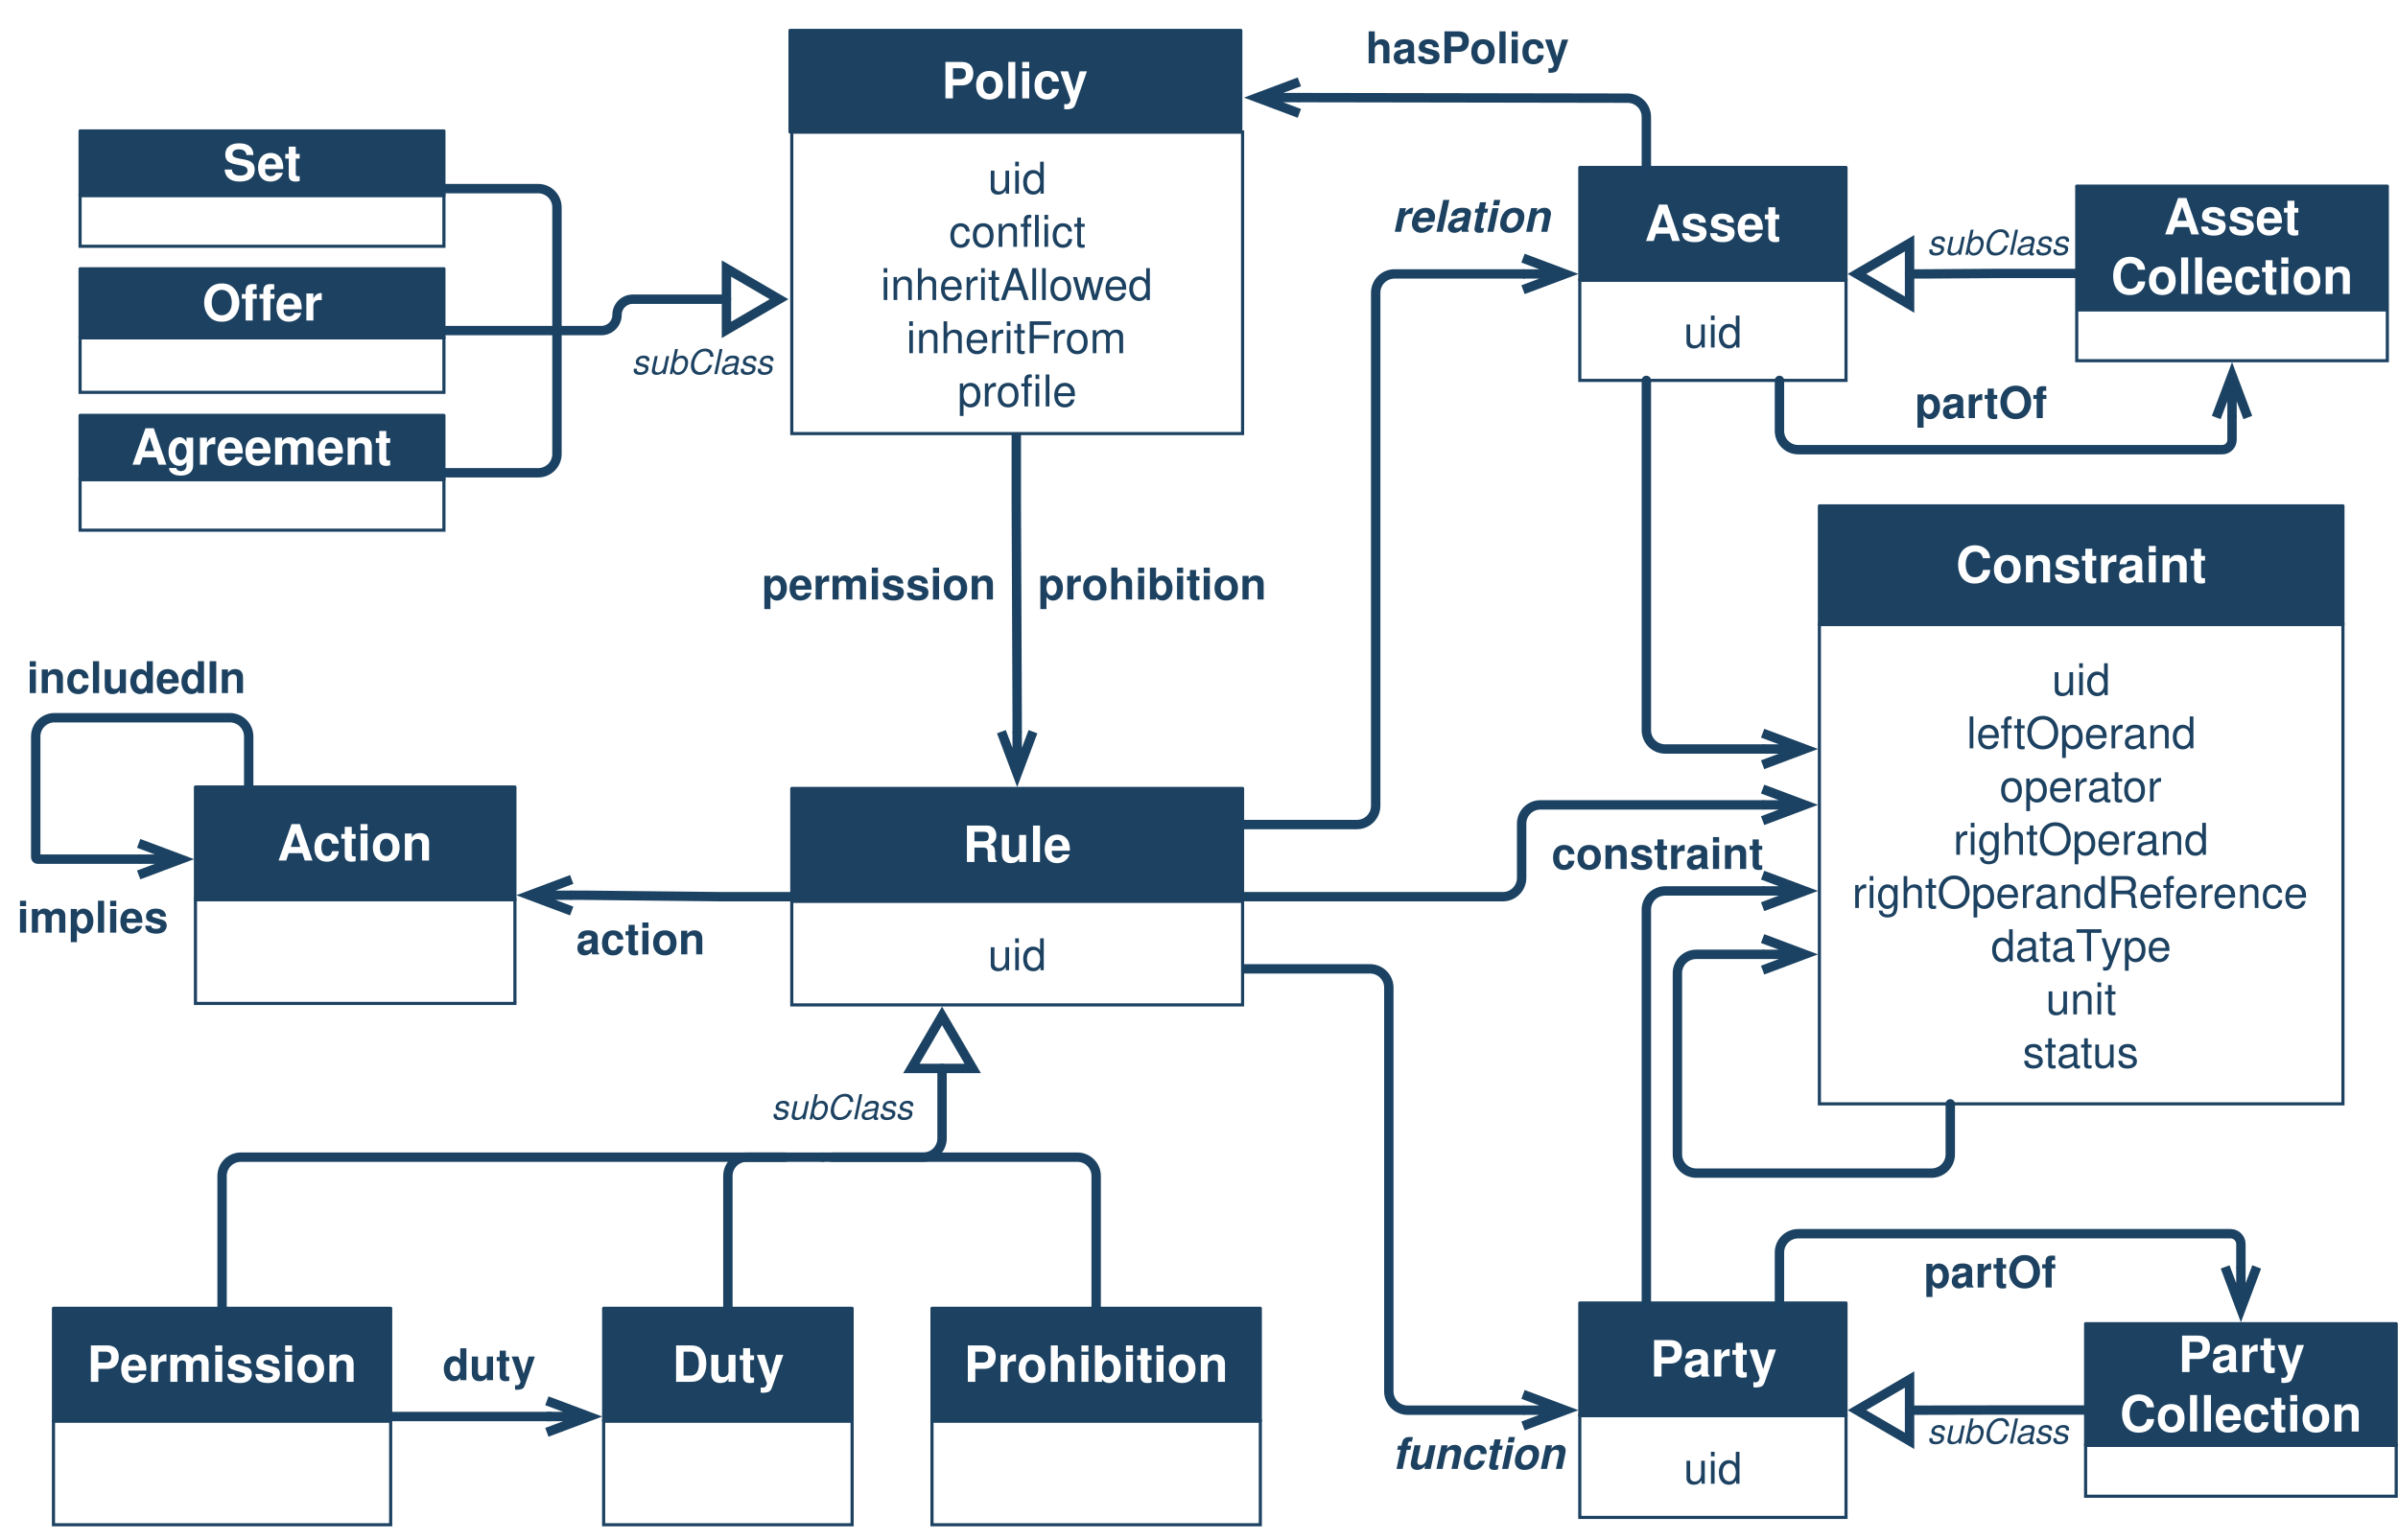
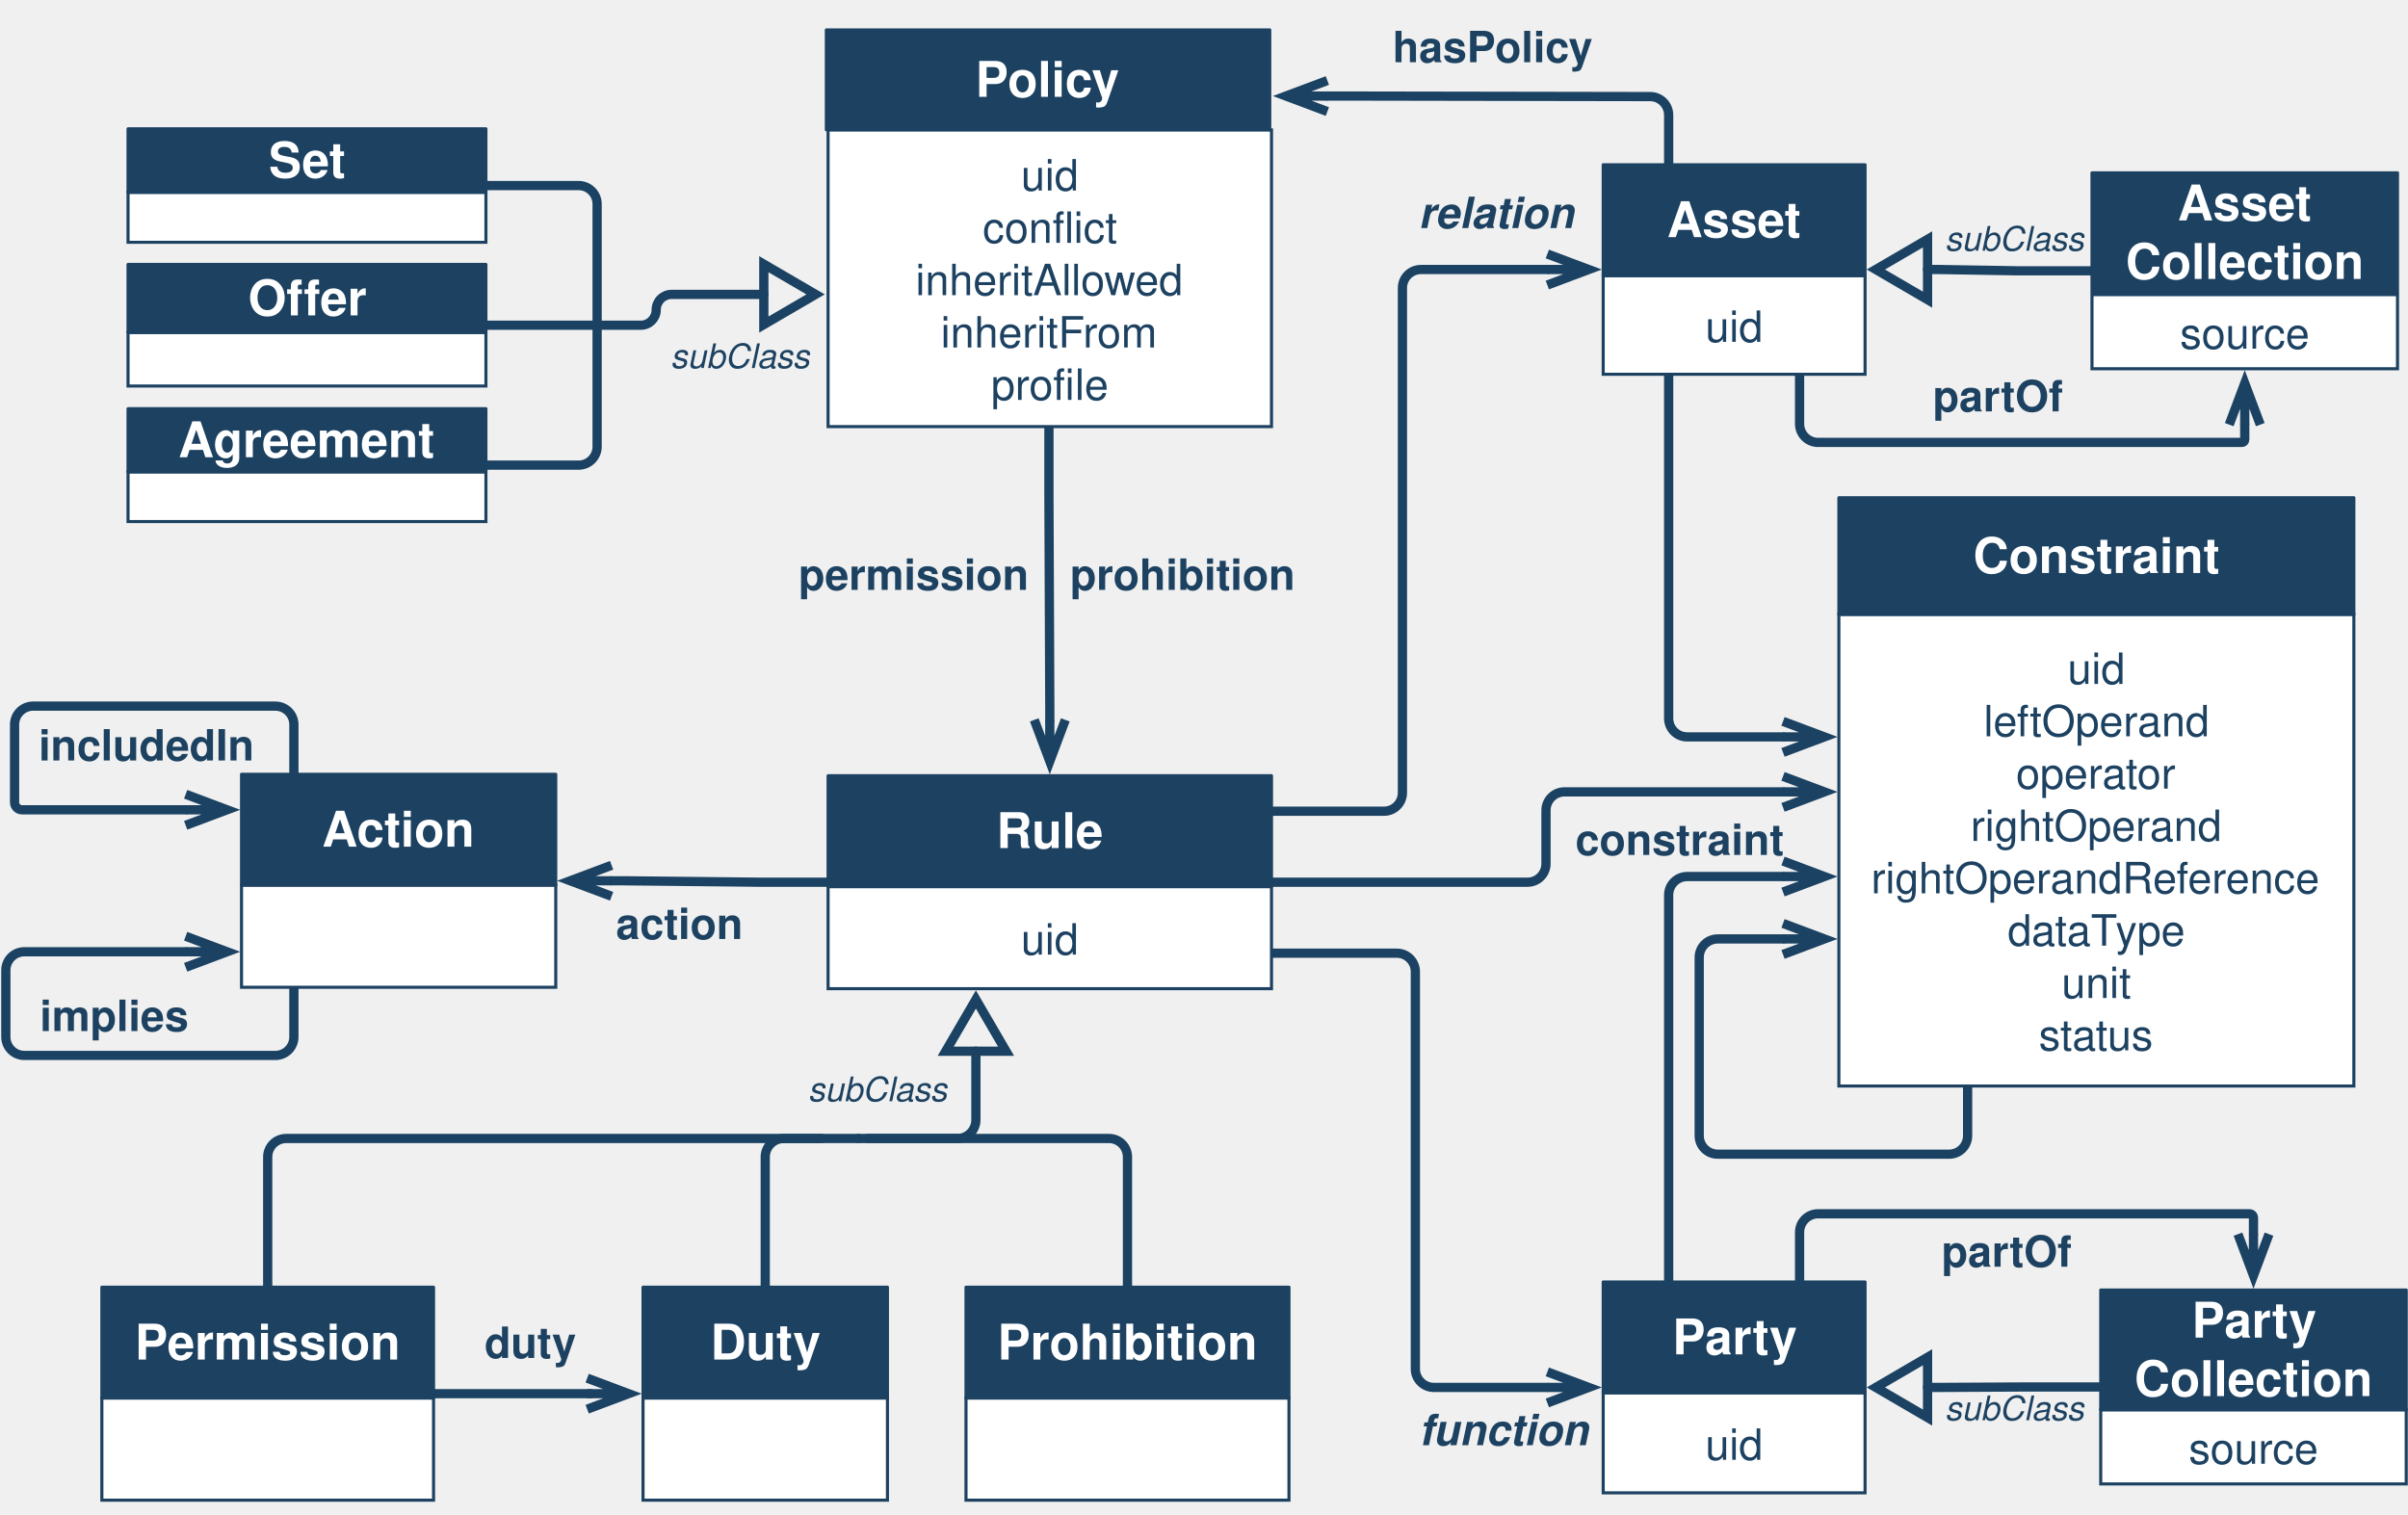
- <svg xmlns="http://www.w3.org/2000/svg" version="1.1" viewBox="153 98 766 492" width="766pt" height="41pc">
+ <svg xmlns="http://www.w3.org/2000/svg" version="1.1" viewBox="137 98 782 492" width="782pt" height="41pc">
  <defs>
    <marker orient="auto" overflow="visible" markerUnits="strokeWidth" id="StickArrow_Marker" viewBox="-1 -3 7 6" markerWidth="7" markerHeight="6" color="#1b4262">
      <g>
        <path d="M 4.48 0 L 0 0 M 0 -1.68 L 4.48 0 L 0 1.68" fill="none" stroke="currentColor" stroke-width="1" />
      </g>
    </marker>
    <font-face font-family="Helvetica" font-size="16" units-per-em="1000" underline-position="-75.684" underline-thickness="49.316" slope="0" x-height="532.227" cap-height="719.727" ascent="770.019" descent="-229.98" font-weight="bold">
      <font-face-src>
        <font-face-name name="Helvetica-Bold" />
      </font-face-src>
    </font-face>
    <marker orient="auto" overflow="visible" markerUnits="strokeWidth" id="UMLInheritance_Marker" viewBox="-1 -5 8 10" markerWidth="8" markerHeight="10" color="#1b4262">
      <g>
        <path d="M 5.6 0 L 0 -3.267 L 0 3.267 Z" fill="none" stroke="currentColor" stroke-width="1" />
      </g>
    </marker>
    <font-face font-family="Helvetica" font-size="14" units-per-em="1000" underline-position="-75.684" underline-thickness="49.316" slope="0" x-height="522.949" cap-height="717.285" ascent="770.019" descent="-229.98" font-weight="500">
      <font-face-src>
        <font-face-name name="Helvetica" />
      </font-face-src>
    </font-face>
    <font-face font-family="Helvetica" font-size="14" units-per-em="1000" underline-position="-75.684" underline-thickness="49.316" slope="0" x-height="532.227" cap-height="719.727" ascent="770.019" descent="-229.98" font-weight="bold">
      <font-face-src>
        <font-face-name name="Helvetica-Bold" />
      </font-face-src>
    </font-face>
    <font-face font-family="Helvetica" font-size="14" units-per-em="1000" underline-position="-75.684" underline-thickness="49.316" slope="-857.143" x-height="539.551" cap-height="719.727" ascent="770.019" descent="-229.98" font-style="italic" font-weight="bold">
      <font-face-src>
        <font-face-name name="Helvetica-BoldOblique" />
      </font-face-src>
    </font-face>
    <font-face font-family="Helvetica" font-size="11" units-per-em="1000" underline-position="-75.684" underline-thickness="49.316" slope="-1090.909" x-height="522.949" cap-height="717.285" ascent="770.019" descent="-229.98" font-style="italic" font-weight="500">
      <font-face-src>
        <font-face-name name="Helvetica-Oblique" />
      </font-face-src>
    </font-face>
  </defs>
  <g stroke="none" stroke-opacity="1" stroke-dasharray="none" fill="none" fill-opacity="1">
-     <rect fill="white" width="1612" height="1072" />
    <g>
      <path d="M 477.638 236.554 L 477.638 258.681 C 477.638 258.689 477.638 258.698 477.638 258.706 L 477.921 327.787 C 477.921 327.795 477.921 327.803 477.921 327.812 L 477.921 331.799" marker-end="url(#StickArrow_Marker)" stroke="#1b4262" stroke-linecap="round" stroke-linejoin="round" stroke-width="3" />
      <path d="M 405.921 384.522 L 383.813 384.522 C 383.792 384.522 383.771 384.522 383.75 384.522 L 339.652 384.055 C 339.631 384.055 339.61 384.055 339.589 384.055 L 335.62 384.055" marker-end="url(#StickArrow_Marker)" stroke="#1b4262" stroke-linecap="round" stroke-linejoin="round" stroke-width="3" />
      <rect x="170.079" y="552.05" width="107.717" height="33.165" fill="white" />
      <rect x="170.079" y="552.05" width="107.717" height="33.165" stroke="#1c4161" stroke-linecap="round" stroke-linejoin="miter" stroke-width="1" />
      <rect x="170.079" y="516.05" width="107.717" height="36" fill="#1c4161" />
      <rect x="170.079" y="516.05" width="107.717" height="36" stroke="#1c4161" stroke-linecap="round" stroke-linejoin="round" stroke-width="1" />
      <text transform="translate(180.0787 524.5496)" fill="white">
        <tspan font-family="Helvetica" font-size="16" font-weight="bold" fill="white" x=".729" y="15" textLength="86.258">Permission</tspan>
      </text>
      <rect x="345.827" y="552.05" width="79.37" height="33.165" fill="white" />
      <rect x="345.827" y="552.05" width="79.37" height="33.165" stroke="#1c4161" stroke-linecap="round" stroke-linejoin="miter" stroke-width="1" />
      <rect x="345.827" y="516.05" width="79.37" height="36" fill="#1c4161" />
      <rect x="345.827" y="516.05" width="79.37" height="36" stroke="#1c4161" stroke-linecap="round" stroke-linejoin="round" stroke-width="1" />
      <text transform="translate(355.8268 524.5496)" fill="white">
        <tspan font-family="Helvetica" font-size="16" font-weight="bold" fill="white" x="11.908" y="15" textLength="35.555">Duty</tspan>
      </text>
      <rect x="450.709" y="552.05" width="104.882" height="33.165" fill="white" />
      <rect x="450.709" y="552.05" width="104.882" height="33.165" stroke="#1c4161" stroke-linecap="round" stroke-linejoin="miter" stroke-width="1" />
      <rect x="450.709" y="516.05" width="104.882" height="36" fill="#1c4161" />
      <rect x="450.709" y="516.05" width="104.882" height="36" stroke="#1c4161" stroke-linecap="round" stroke-linejoin="round" stroke-width="1" />
      <text transform="translate(460.7087 524.5496)" fill="white">
        <tspan font-family="Helvetica" font-size="16" font-weight="bold" fill="white" x=".226" y="15" textLength="84.43">Prohibition</tspan>
      </text>
      <path d="M 385.512 516.05 L 385.512 491.75 L 385.512 473.75 C 385.512 470.436 388.198 467.75 391.512 467.75 L 403.764 467.75 M 418.764 467.75 L 447.921 467.75 C 451.235 467.75 453.921 465.063 453.921 461.75 L 453.921 443.405 L 453.921 439.405" marker-end="url(#UMLInheritance_Marker)" stroke="#1b4262" stroke-linecap="round" stroke-linejoin="round" stroke-width="3" />
      <rect x="405.921" y="140.176" width="144" height="96.378" fill="white" />
      <rect x="405.921" y="140.176" width="144" height="96.378" stroke="#1c4161" stroke-linecap="round" stroke-linejoin="miter" stroke-width="1" />
      <text transform="translate(410.9213 145.8645)" fill="#1c4161">
        <tspan font-family="Helvetica" font-size="14" font-weight="500" fill="#1c4161" x="57.659" y="14" textLength="18.683">uid</tspan>
        <tspan font-family="Helvetica" font-size="14" font-weight="500" fill="#1c4161" x="45.214" y="31" textLength="29.572">confl</tspan>
        <tspan font-family="Helvetica" font-size="14" font-weight="500" fill="#1c4161" x="74.786" y="31" textLength="14">ict</tspan>
        <tspan font-family="Helvetica" font-size="14" font-weight="500" fill="#1c4161" x="23.421" y="48" textLength="87.158">inheritAllowed</tspan>
        <tspan font-family="Helvetica" font-size="14" font-weight="500" fill="#1c4161" x="31.604" y="65" textLength="70.793">inheritFrom</tspan>
        <tspan font-family="Helvetica" font-size="14" font-weight="500" fill="#1c4161" x="47.935" y="82" textLength="27.234">profi</tspan>
        <tspan font-family="Helvetica" font-size="14" font-weight="500" fill="#1c4161" x="75.169" y="82" textLength="10.896">le</tspan>
      </text>
      <rect x="405.354" y="107.717" width="144" height="32.459" fill="#1c4161" />
      <rect x="405.354" y="107.717" width="144" height="32.459" stroke="#1c4161" stroke-linecap="round" stroke-linejoin="round" stroke-width="1" />
      <text transform="translate(415.3543 114.446)" fill="white">
        <tspan font-family="Helvetica" font-size="16" font-weight="bold" fill="white" x="38.434" y="15" textLength="47.133">Policy</tspan>
      </text>
      <path d="M 415.764 467.75 L 424.764 467.75 L 497.15 467.75 C 500.463 467.75 503.15 470.436 503.15 473.75 L 503.15 507.05 L 503.15 516.05" stroke="#1b4262" stroke-linecap="round" stroke-linejoin="round" stroke-width="3" />
      <path d="M 223.937 516.05 L 223.937 507.05 L 223.937 473.75 C 223.937 470.436 226.623 467.75 229.937 467.75 L 406.764 467.75 L 415.764 467.75" stroke="#1b4262" stroke-linecap="round" stroke-linejoin="round" stroke-width="3" />
+       <path d="M 549.921 384.522 L 572.061 384.522 L 633.061 384.522 C 636.375 384.522 639.061 381.836 639.061 378.522 L 639.061 361.181 C 639.061 357.867 641.748 355.181 645.061 355.181 L 712.033 355.181 L 716.033 355.181" marker-end="url(#StickArrow_Marker)" stroke="#1b4262" stroke-linecap="round" stroke-linejoin="round" stroke-width="3" />
+       <rect x="657.638" y="550.349" width="85.039" height="32.499" fill="white" />
+       <rect x="657.638" y="550.349" width="85.039" height="32.499" stroke="#1c4161" stroke-linecap="round" stroke-linejoin="miter" stroke-width="1" />
+       <text transform="translate(662.6378 558.0981)" fill="#1c4161">
+         <tspan font-family="Helvetica" font-size="14" font-weight="500" fill="#1c4161" x="28.178" y="14" textLength="18.683">uid</tspan>
+       </text>
+       <rect x="657.638" y="514.349" width="85.039" height="36" fill="#1c4161" />
+       <rect x="657.638" y="514.349" width="85.039" height="36" stroke="#1c4161" stroke-linecap="round" stroke-linejoin="round" stroke-width="1" />
+       <text transform="translate(667.6378 522.8488)" fill="white">
+         <tspan font-family="Helvetica" font-size="16" font-weight="bold" fill="white" x="12.508" y="15" textLength="40.023">Party</tspan>
+       </text>
+       <path d="M 549.921 407.577 L 572.061 407.577 L 590.638 407.577 C 593.952 407.577 596.638 410.263 596.638 413.577 L 596.638 432.144 L 596.638 542.598 C 596.638 545.912 599.324 548.598 602.638 548.598 L 635.498 548.598 L 639.498 548.598" marker-end="url(#StickArrow_Marker)" stroke="#1b4262" stroke-linecap="round" stroke-linejoin="round" stroke-width="3" />
+       <rect x="405.921" y="385.939" width="144" height="33.165" fill="white" />
+       <rect x="405.921" y="385.939" width="144" height="33.165" stroke="#1c4161" stroke-linecap="round" stroke-linejoin="miter" stroke-width="1" />
+       <text transform="translate(410.9213 394.022)" fill="#1c4161">
+         <tspan font-family="Helvetica" font-size="14" font-weight="500" fill="#1c4161" x="57.659" y="14" textLength="18.683">uid</tspan>
+       </text>
+       <rect x="405.921" y="349.939" width="144" height="36" fill="#1c4161" />
+       <rect x="405.921" y="349.939" width="144" height="36" stroke="#1c4161" stroke-linecap="round" stroke-linejoin="round" stroke-width="1" />
+       <text transform="translate(415.9213 358.4393)" fill="white">
+         <tspan font-family="Helvetica" font-size="16" font-weight="bold" fill="white" x="44.664" y="15" textLength="34.672">Rule</tspan>
+       </text>
+       <path d="M 549.921 361.467 L 572.061 361.467 L 586.441 361.467 C 589.755 361.467 592.441 358.781 592.441 355.467 L 592.441 267.735 L 592.441 191.53 C 592.441 188.216 595.127 185.53 598.441 185.53 L 635.498 185.53 L 639.498 185.53" marker-end="url(#StickArrow_Marker)" stroke="#1b4262" stroke-linecap="round" stroke-linejoin="round" stroke-width="3" />
+       <text transform="translate(648.4646 361.6667)" fill="#1d4261">
+         <tspan font-family="Helvetica" font-size="14" font-weight="bold" fill="#1d4261" x=".162" y="14" textLength="67.676">constraint</tspan>
+       </text>
+       <text transform="translate(396.1811 275.5693)" fill="#1d4261">
+         <tspan font-family="Helvetica" font-size="14" font-weight="bold" fill="#1d4261" x=".155" y="14" textLength="74.689">permission</tspan>
+       </text>
+       <text transform="translate(484.0551 275.5693)" fill="#1d4261">
+         <tspan font-family="Helvetica" font-size="14" font-weight="bold" fill="#1d4261" x=".455" y="14" textLength="73.09">prohibition</tspan>
+       </text>
+       <text transform="translate(294.1339 525.0181)" fill="#1d4261">
+         <tspan font-family="Helvetica" font-size="14" font-weight="bold" fill="#1d4261" x=".224" y="14" textLength="29.552">duty</tspan>
+       </text>
+       <text transform="translate(336.6535 388.9551)" fill="#1d4261">
+         <tspan font-family="Helvetica" font-size="14" font-weight="bold" fill="#1d4261" x=".386" y="14" textLength="41.228">action</tspan>
+       </text>
+       <text transform="translate(597.4409 553.3645)" fill="#1d4261">
+         <tspan font-family="Helvetica" font-size="14" font-style="italic" font-weight="bold" fill="#1d4261" x=".396" y="14" textLength="55.207">function</tspan>
+       </text>
+       <text transform="translate(597.4409 158.0709)" fill="#1d4261">
+         <tspan font-family="Helvetica" font-size="14" font-style="italic" font-weight="bold" fill="#1d4261" x=".217" y="14" textLength="50.565">relation</tspan>
+       </text>
+       <text transform="translate(399.0158 445.648)" fill="#1d4261">
+         <tspan font-family="Helvetica" font-size="11" font-style="italic" font-weight="500" fill="#1d4261" x=".38" y="10" textLength="45.241">subClass</tspan>
+       </text>
+       <path d="M 277.795 550.632 L 299.935 550.632 L 328.819 550.632 L 323.687 550.632 L 327.687 550.632" marker-end="url(#StickArrow_Marker)" stroke="#1b4262" stroke-linecap="round" stroke-linejoin="round" stroke-width="3" />
+       <path d="M 294.803 203.627 L 319.103 203.627 L 345.094 203.627 C 347.86 203.627 350.103 201.384 350.103 198.617 L 350.103 198.617 C 350.103 195.851 352.346 193.608 355.113 193.608 L 381.054 193.608 L 385.054 193.608" marker-end="url(#UMLInheritance_Marker)" stroke="#1b4262" stroke-linecap="round" stroke-linejoin="round" stroke-width="3" />
+       <text transform="translate(354.3543 207.5378)" fill="#1d4261">
+         <tspan font-family="Helvetica" font-size="11" font-style="italic" font-weight="500" fill="#1d4261" x=".38" y="10" textLength="45.241">subClass</tspan>
+       </text>
+       <rect x="178.583" y="160.455" width="116.22" height="16.235" fill="white" />
+       <rect x="178.583" y="160.455" width="116.22" height="16.235" stroke="#1c4161" stroke-linecap="round" stroke-linejoin="miter" stroke-width="1" />
+       <rect x="178.583" y="139.84" width="116.22" height="20.616" fill="#1c4161" />
+       <rect x="178.583" y="139.84" width="116.22" height="20.616" stroke="#1c4161" stroke-linecap="round" stroke-linejoin="round" stroke-width="1" />
+       <text transform="translate(188.5827 140.6474)" fill="white">
+         <tspan font-family="Helvetica" font-size="16" font-weight="bold" fill="white" x="35.661" y="15" textLength="24.898">Set</tspan>
+       </text>
+       <rect x="178.583" y="205.975" width="116.22" height="17.403" fill="white" />
+       <rect x="178.583" y="205.975" width="116.22" height="17.403" stroke="#1c4161" stroke-linecap="round" stroke-linejoin="miter" stroke-width="1" />
+       <rect x="178.583" y="183.876" width="116.22" height="22.099" fill="#1c4161" />
+       <rect x="178.583" y="183.876" width="116.22" height="22.099" stroke="#1c4161" stroke-linecap="round" stroke-linejoin="round" stroke-width="1" />
+       <text transform="translate(188.5827 185.4257)" fill="white">
+         <tspan font-family="Helvetica" font-size="16" font-weight="bold" fill="white" x="28.997" y="15" textLength="38.227">Offer</tspan>
+       </text>
+       <rect x="178.583" y="251.245" width="116.22" height="16.154" fill="white" />
+       <rect x="178.583" y="251.245" width="116.22" height="16.154" stroke="#1c4161" stroke-linecap="round" stroke-linejoin="miter" stroke-width="1" />
+       <rect x="178.583" y="230.732" width="116.22" height="20.513" fill="#1c4161" />
+       <rect x="178.583" y="230.732" width="116.22" height="20.513" stroke="#1c4161" stroke-linecap="round" stroke-linejoin="round" stroke-width="1" />
+       <text transform="translate(188.5827 231.4884)" fill="white">
+         <tspan font-family="Helvetica" font-size="16" font-weight="bold" fill="white" x="6.321" y="15" textLength="83.578">Agreement</tspan>
+       </text>
+       <path d="M 330.915 203.627 L 330.915 194.627 L 330.915 164.265 C 330.915 160.951 328.229 158.265 324.915 158.265 L 303.803 158.265 L 294.803 158.265" stroke="#1b4262" stroke-linecap="round" stroke-linejoin="round" stroke-width="3" />
+       <path d="M 330.915 203.627 L 330.915 212.627 L 330.915 243.065 C 330.915 246.379 328.229 249.065 324.915 249.065 L 303.803 249.065 L 294.803 249.065" stroke="#1b4262" stroke-linecap="round" stroke-linejoin="round" stroke-width="3" />
+       <path d="M 678.898 514.349 L 678.898 492.209 L 678.898 388.677 C 678.898 385.363 681.584 382.677 684.898 382.677 L 716.033 382.677" marker-end="url(#StickArrow_Marker)" stroke="#1b4262" stroke-linecap="round" stroke-linejoin="round" stroke-width="3" />
+       <text transform="translate(768.2126 169.4094)" fill="#1d4261">
+         <tspan font-family="Helvetica" font-size="11" font-style="italic" font-weight="500" fill="#1d4261" x=".38" y="10" textLength="45.241">subClass</tspan>
+       </text>
+       <path d="M 816.378 185.949 L 792.128 185.949 C 792.095 185.949 792.061 185.949 792.028 185.948 L 767.027 185.531 C 766.994 185.53 766.961 185.53 766.927 185.53 L 762.977 185.53" marker-end="url(#UMLInheritance_Marker)" stroke="#1b4262" stroke-linecap="round" stroke-linejoin="round" stroke-width="3" />
+       <text transform="translate(768.2126 549.252)" fill="#1d4261">
+         <tspan font-family="Helvetica" font-size="11" font-style="italic" font-weight="500" fill="#1d4261" x=".38" y="10" textLength="45.241">subClass</tspan>
+       </text>
+       <path d="M 819.213 548.45 L 794.928 548.45 C 794.918 548.45 794.907 548.45 794.897 548.45 L 766.993 548.598 C 766.982 548.598 766.972 548.598 766.961 548.598 L 762.977 548.598" marker-end="url(#UMLInheritance_Marker)" stroke="#1b4262" stroke-linecap="round" stroke-linejoin="round" stroke-width="3" />
+       <path d="M 232.441 349.472 L 232.441 333.332 C 232.441 330.018 229.755 327.332 226.441 327.332 L 147.732 327.332 C 144.419 327.332 141.732 330.018 141.732 333.332 L 141.732 356.166 L 141.732 358.583 C 141.732 359.918 142.814 361 144.149 361 L 193.293 361 L 197.293 361" marker-end="url(#StickArrow_Marker)" stroke="#1b4262" stroke-linecap="round" stroke-linejoin="round" stroke-width="3" />
+       <text transform="translate(149.5669 330.9842)" fill="#1d4261">
+         <tspan font-family="Helvetica" font-size="14" font-weight="bold" fill="#1d4261" x="0" y="14" textLength="70">includedIn</tspan>
+       </text>
+       <text transform="translate(149.5669 418.8583)" fill="#1d4261">
+         <tspan font-family="Helvetica" font-size="14" font-weight="bold" fill="#1d4261" x=".379" y="14" textLength="48.241">implies</tspan>
+       </text>
+       <path d="M 721.417 514.349 L 721.417 498.209 C 721.417 494.895 724.104 492.209 727.417 492.209 L 867.511 492.209 C 868.234 492.209 868.819 492.794 868.819 493.516 L 868.819 494.824 L 868.819 498.824" marker-end="url(#StickArrow_Marker)" stroke="#1b4262" stroke-linecap="round" stroke-linejoin="round" stroke-width="3" />
+       <text transform="translate(767.5197 495.3937)" fill="#1d4261">
+         <tspan font-family="Helvetica" font-size="14" font-weight="bold" fill="#1d4261" x="0" y="14" textLength="42">partOf</tspan>
+       </text>
+       <path d="M 721.417 219.546 L 721.417 235.686 C 721.417 238.999 724.104 241.686 727.417 241.686 L 865.096 241.686 C 865.587 241.686 865.984 241.288 865.984 240.797 L 865.984 239.909 L 865.984 235.909" marker-end="url(#StickArrow_Marker)" stroke="#1b4262" stroke-linecap="round" stroke-linejoin="round" stroke-width="3" />
+       <text transform="translate(764.685 217.5984)" fill="#1d4261">
+         <tspan font-family="Helvetica" font-size="14" font-weight="bold" fill="#1d4261" x="0" y="14" textLength="42">partOf</tspan>
+       </text>
+       <path d="M 775.984 450.709 L 775.984 466.849 C 775.984 470.162 773.298 472.849 769.984 472.849 L 694.819 472.849 C 691.505 472.849 688.819 470.162 688.819 466.849 L 688.819 418.637 L 688.819 408.945 C 688.819 405.631 691.505 402.945 694.819 402.945 L 712.033 402.945 L 716.033 402.945" marker-end="url(#StickArrow_Marker)" stroke="#1b4262" stroke-linecap="round" stroke-linejoin="round" stroke-width="3" />
+       <rect x="816.378" y="193.697" width="99.213" height="24.072" fill="white" />
+       <rect x="816.378" y="193.697" width="99.213" height="24.072" stroke="#1c4161" stroke-linecap="round" stroke-linejoin="miter" stroke-width="1" />
+       <text transform="translate(821.3779 197.233)" fill="#1c4161">
+         <tspan font-family="Helvetica" font-size="14" font-weight="500" fill="#1c4161" x="23.596" y="14" textLength="42.021">source</tspan>
+       </text>
+       <rect x="816.378" y="154.129" width="99.213" height="38.901" fill="#1c4161" />
+       <rect x="816.378" y="154.129" width="99.213" height="38.901" stroke="#1c4161" stroke-linecap="round" stroke-linejoin="round" stroke-width="1" />
+       <text transform="translate(826.3779 154.5796)" fill="white">
+         <tspan font-family="Helvetica" font-size="16" font-weight="bold" fill="white" x="17.817" y="15" textLength="43.578">Asset</tspan>
+         <tspan font-family="Helvetica" font-size="16" font-weight="bold" fill="white" x=".938" y="34" textLength="77.336">Collection</tspan>
+       </text>
+       <rect x="819.213" y="555.865" width="99.213" height="24.072" fill="white" />
+       <rect x="819.213" y="555.865" width="99.213" height="24.072" stroke="#1c4161" stroke-linecap="round" stroke-linejoin="miter" stroke-width="1" />
+       <text transform="translate(824.2126 559.401)" fill="#1c4161">
+         <tspan font-family="Helvetica" font-size="14" font-weight="500" fill="#1c4161" x="23.596" y="14" textLength="42.021">source</tspan>
+       </text>
+       <rect x="819.213" y="516.964" width="99.213" height="38.901" fill="#1c4161" />
+       <rect x="819.213" y="516.964" width="99.213" height="38.901" stroke="#1c4161" stroke-linecap="round" stroke-linejoin="round" stroke-width="1" />
+       <text transform="translate(829.2126 517.4143)" fill="white">
+         <tspan font-family="Helvetica" font-size="16" font-weight="bold" fill="white" x="19.595" y="15" textLength="40.023">Party</tspan>
+         <tspan font-family="Helvetica" font-size="16" font-weight="bold" fill="white" x=".938" y="34" textLength="77.336">Collection</tspan>
+       </text>
+       <path d="M 678.898 151.514 L 678.898 135.364 C 678.898 132.054 676.218 129.369 672.908 129.364 L 572.066 129.189 C 572.063 129.189 572.059 129.189 572.056 129.189 L 568.061 129.189" marker-end="url(#StickArrow_Marker)" stroke="#1b4262" stroke-linecap="round" stroke-linejoin="round" stroke-width="3" />
+       <text transform="translate(588.937 104.2126)" fill="#1d4261">
+         <tspan font-family="Helvetica" font-size="14" font-weight="bold" fill="#1d4261" x=".317" y="14" textLength="65.365">hasPolicy</tspan>
+       </text>
+       <path d="M 678.898 219.546 L 678.898 241.686 L 678.898 331.323 C 678.898 334.637 681.584 337.323 684.898 337.323 L 716.033 337.323" marker-end="url(#StickArrow_Marker)" stroke="#1b4262" stroke-linecap="round" stroke-linejoin="round" stroke-width="3" />
+       <path d="M 232.441 418.637 L 232.441 434.777 C 232.441 438.091 229.755 440.777 226.441 440.777 L 144.898 440.777 C 141.584 440.777 138.898 438.091 138.898 434.777 L 138.898 428.031 L 138.898 413.11 C 138.898 409.796 141.584 407.11 144.898 407.11 L 193.293 407.11 L 197.293 407.11" marker-end="url(#StickArrow_Marker)" stroke="#1b4262" stroke-linecap="round" stroke-linejoin="round" stroke-width="3" />
+       <rect x="215.433" y="385.472" width="102.047" height="33.165" fill="white" />
+       <rect x="215.433" y="385.472" width="102.047" height="33.165" stroke="#1c4161" stroke-linecap="round" stroke-linejoin="miter" stroke-width="1" />
+       <rect x="215.433" y="349.472" width="102.047" height="36" fill="#1c4161" />
+       <rect x="215.433" y="349.472" width="102.047" height="36" stroke="#1c4161" stroke-linecap="round" stroke-linejoin="round" stroke-width="1" />
+       <text transform="translate(225.4331 357.9721)" fill="white">
+         <tspan font-family="Helvetica" font-size="16" font-weight="bold" fill="white" x="16.137" y="15" textLength="49.773">Action</tspan>
+       </text>
+       <rect x="657.638" y="187.514" width="85.039" height="32.031" fill="white" />
+       <rect x="657.638" y="187.514" width="85.039" height="32.031" stroke="#1c4161" stroke-linecap="round" stroke-linejoin="miter" stroke-width="1" />
+       <text transform="translate(662.6378 195.0299)" fill="#1c4161">
+         <tspan font-family="Helvetica" font-size="14" font-weight="500" fill="#1c4161" x="28.178" y="14" textLength="18.683">uid</tspan>
+       </text>
+       <rect x="657.638" y="151.514" width="85.039" height="36" fill="#1c4161" />
+       <rect x="657.638" y="151.514" width="85.039" height="36" stroke="#1c4161" stroke-linecap="round" stroke-linejoin="round" stroke-width="1" />
+       <text transform="translate(667.6378 160.0141)" fill="white">
+         <tspan font-family="Helvetica" font-size="16" font-weight="bold" fill="white" x="10.731" y="15" textLength="43.578">Asset</tspan>
+       </text>
      <rect x="734.173" y="297.535" width="167.244" height="153.174" fill="white" />
      <rect x="734.173" y="297.535" width="167.244" height="153.174" stroke="#1c4161" stroke-linecap="round" stroke-linejoin="miter" stroke-width="1" />
      <text transform="translate(739.1732 306.1219)" fill="#1c4161">
        <tspan font-family="Helvetica" font-size="14" font-weight="500" fill="#1c4161" x="69.281" y="14" textLength="18.683">uid</tspan>
        <tspan font-family="Helvetica" font-size="14" font-weight="500" fill="#1c4161" x="42.043" y="31" textLength="73.158">leftOperand</tspan>
        <tspan font-family="Helvetica" font-size="14" font-weight="500" fill="#1c4161" x="52.55" y="48" textLength="52.145">operator</tspan>
        <tspan font-family="Helvetica" font-size="14" font-weight="500" fill="#1c4161" x="37.764" y="65" textLength="81.717">rightOperand</tspan>
        <tspan font-family="Helvetica" font-size="14" font-weight="500" fill="#1c4161" x="5.467" y="82" textLength="146.31">rightOperandReference</tspan>
        <tspan font-family="Helvetica" font-size="14" font-weight="500" fill="#1c4161" x="49.819" y="99" textLength="35.8">dataT</tspan>
        <tspan font-family="Helvetica" font-size="14" font-weight="500" fill="#1c4161" x="84.853" y="99" textLength="22.572">ype</tspan>
        <tspan font-family="Helvetica" font-size="14" font-weight="500" fill="#1c4161" x="67.336" y="116" textLength="22.572">unit</tspan>
        <tspan font-family="Helvetica" font-size="14" font-weight="500" fill="#1c4161" x="59.946" y="133" textLength="37.352">status</tspan>
      </text>
      <rect x="734.173" y="259.654" width="167.244" height="37.882" fill="#1c4161" />
      <rect x="734.173" y="259.654" width="167.244" height="37.882" stroke="#1c4161" stroke-linecap="round" stroke-linejoin="round" stroke-width="1" />
      <text transform="translate(744.1732 269.0943)" fill="white">
        <tspan font-family="Helvetica" font-size="16" font-weight="bold" fill="white" x="33.622" y="15" textLength="80">Constraint</tspan>
      </text>
-       <path d="M 549.921 384.522 L 572.061 384.522 L 633.061 384.522 C 636.375 384.522 639.061 381.836 639.061 378.522 L 639.061 361.181 C 639.061 357.867 641.748 355.181 645.061 355.181 L 712.033 355.181 L 716.033 355.181" marker-end="url(#StickArrow_Marker)" stroke="#1b4262" stroke-linecap="round" stroke-linejoin="round" stroke-width="3" />
-       <rect x="657.638" y="187.514" width="85.039" height="32.031" fill="white" />
-       <rect x="657.638" y="187.514" width="85.039" height="32.031" stroke="#1c4161" stroke-linecap="round" stroke-linejoin="miter" stroke-width="1" />
-       <text transform="translate(662.6378 195.0299)" fill="#1c4161">
-         <tspan font-family="Helvetica" font-size="14" font-weight="500" fill="#1c4161" x="28.178" y="14" textLength="18.683">uid</tspan>
-       </text>
-       <rect x="657.638" y="151.514" width="85.039" height="36" fill="#1c4161" />
-       <rect x="657.638" y="151.514" width="85.039" height="36" stroke="#1c4161" stroke-linecap="round" stroke-linejoin="round" stroke-width="1" />
-       <text transform="translate(667.6378 160.0141)" fill="white">
-         <tspan font-family="Helvetica" font-size="16" font-weight="bold" fill="white" x="10.731" y="15" textLength="43.578">Asset</tspan>
-       </text>
-       <rect x="657.638" y="550.349" width="85.039" height="32.499" fill="white" />
-       <rect x="657.638" y="550.349" width="85.039" height="32.499" stroke="#1c4161" stroke-linecap="round" stroke-linejoin="miter" stroke-width="1" />
-       <text transform="translate(662.6378 558.0981)" fill="#1c4161">
-         <tspan font-family="Helvetica" font-size="14" font-weight="500" fill="#1c4161" x="28.178" y="14" textLength="18.683">uid</tspan>
-       </text>
-       <rect x="657.638" y="514.349" width="85.039" height="36" fill="#1c4161" />
-       <rect x="657.638" y="514.349" width="85.039" height="36" stroke="#1c4161" stroke-linecap="round" stroke-linejoin="round" stroke-width="1" />
-       <text transform="translate(667.6378 522.8488)" fill="white">
-         <tspan font-family="Helvetica" font-size="16" font-weight="bold" fill="white" x="12.508" y="15" textLength="40.023">Party</tspan>
-       </text>
-       <path d="M 549.921 407.577 L 572.061 407.577 L 590.638 407.577 C 593.952 407.577 596.638 410.263 596.638 413.577 L 596.638 432.144 L 596.638 542.598 C 596.638 545.912 599.324 548.598 602.638 548.598 L 635.498 548.598 L 639.498 548.598" marker-end="url(#StickArrow_Marker)" stroke="#1b4262" stroke-linecap="round" stroke-linejoin="round" stroke-width="3" />
-       <rect x="405.921" y="385.939" width="144" height="33.165" fill="white" />
-       <rect x="405.921" y="385.939" width="144" height="33.165" stroke="#1c4161" stroke-linecap="round" stroke-linejoin="miter" stroke-width="1" />
-       <text transform="translate(410.9213 394.022)" fill="#1c4161">
-         <tspan font-family="Helvetica" font-size="14" font-weight="500" fill="#1c4161" x="57.659" y="14" textLength="18.683">uid</tspan>
-       </text>
-       <rect x="405.921" y="349.939" width="144" height="36" fill="#1c4161" />
-       <rect x="405.921" y="349.939" width="144" height="36" stroke="#1c4161" stroke-linecap="round" stroke-linejoin="round" stroke-width="1" />
-       <text transform="translate(415.9213 358.4393)" fill="white">
-         <tspan font-family="Helvetica" font-size="16" font-weight="bold" fill="white" x="44.664" y="15" textLength="34.672">Rule</tspan>
-       </text>
-       <path d="M 549.921 361.467 L 572.061 361.467 L 586.441 361.467 C 589.755 361.467 592.441 358.781 592.441 355.467 L 592.441 267.735 L 592.441 191.53 C 592.441 188.216 595.127 185.53 598.441 185.53 L 635.498 185.53 L 639.498 185.53" marker-end="url(#StickArrow_Marker)" stroke="#1b4262" stroke-linecap="round" stroke-linejoin="round" stroke-width="3" />
-       <text transform="translate(648.4646 361.6667)" fill="#1d4261">
-         <tspan font-family="Helvetica" font-size="14" font-weight="bold" fill="#1d4261" x=".162" y="14" textLength="67.676">constraint</tspan>
-       </text>
-       <text transform="translate(396.1811 275.5693)" fill="#1d4261">
-         <tspan font-family="Helvetica" font-size="14" font-weight="bold" fill="#1d4261" x=".155" y="14" textLength="74.689">permission</tspan>
-       </text>
-       <text transform="translate(484.0551 275.5693)" fill="#1d4261">
-         <tspan font-family="Helvetica" font-size="14" font-weight="bold" fill="#1d4261" x=".455" y="14" textLength="73.09">prohibition</tspan>
-       </text>
-       <text transform="translate(294.1339 525.0181)" fill="#1d4261">
-         <tspan font-family="Helvetica" font-size="14" font-weight="bold" fill="#1d4261" x=".224" y="14" textLength="29.552">duty</tspan>
-       </text>
-       <text transform="translate(336.6535 388.9551)" fill="#1d4261">
-         <tspan font-family="Helvetica" font-size="14" font-weight="bold" fill="#1d4261" x=".386" y="14" textLength="41.228">action</tspan>
-       </text>
-       <text transform="translate(597.4409 553.3645)" fill="#1d4261">
-         <tspan font-family="Helvetica" font-size="14" font-style="italic" font-weight="bold" fill="#1d4261" x=".396" y="14" textLength="55.207">function</tspan>
-       </text>
-       <text transform="translate(597.4409 158.0709)" fill="#1d4261">
-         <tspan font-family="Helvetica" font-size="14" font-style="italic" font-weight="bold" fill="#1d4261" x=".217" y="14" textLength="50.565">relation</tspan>
-       </text>
-       <text transform="translate(399.0158 445.648)" fill="#1d4261">
-         <tspan font-family="Helvetica" font-size="11" font-style="italic" font-weight="500" fill="#1d4261" x=".38" y="10" textLength="45.241">subClass</tspan>
-       </text>
-       <path d="M 277.795 550.632 L 299.935 550.632 L 328.819 550.632 L 323.687 550.632 L 327.687 550.632" marker-end="url(#StickArrow_Marker)" stroke="#1b4262" stroke-linecap="round" stroke-linejoin="round" stroke-width="3" />
-       <rect x="215.433" y="385.472" width="102.047" height="33.165" fill="white" />
-       <rect x="215.433" y="385.472" width="102.047" height="33.165" stroke="#1c4161" stroke-linecap="round" stroke-linejoin="miter" stroke-width="1" />
-       <rect x="215.433" y="349.472" width="102.047" height="36" fill="#1c4161" />
-       <rect x="215.433" y="349.472" width="102.047" height="36" stroke="#1c4161" stroke-linecap="round" stroke-linejoin="round" stroke-width="1" />
-       <text transform="translate(225.4331 357.9721)" fill="white">
-         <tspan font-family="Helvetica" font-size="16" font-weight="bold" fill="white" x="16.137" y="15" textLength="49.773">Action</tspan>
-       </text>
-       <path d="M 294.803 203.627 L 319.103 203.627 L 345.094 203.627 C 347.86 203.627 350.103 201.384 350.103 198.617 L 350.103 198.617 C 350.103 195.851 352.346 193.608 355.113 193.608 L 381.054 193.608 L 385.054 193.608" marker-end="url(#UMLInheritance_Marker)" stroke="#1b4262" stroke-linecap="round" stroke-linejoin="round" stroke-width="3" />
-       <text transform="translate(354.3543 207.5378)" fill="#1d4261">
-         <tspan font-family="Helvetica" font-size="11" font-style="italic" font-weight="500" fill="#1d4261" x=".38" y="10" textLength="45.241">subClass</tspan>
-       </text>
-       <rect x="178.583" y="160.455" width="116.22" height="16.235" fill="white" />
-       <rect x="178.583" y="160.455" width="116.22" height="16.235" stroke="#1c4161" stroke-linecap="round" stroke-linejoin="miter" stroke-width="1" />
-       <rect x="178.583" y="139.84" width="116.22" height="20.616" fill="#1c4161" />
-       <rect x="178.583" y="139.84" width="116.22" height="20.616" stroke="#1c4161" stroke-linecap="round" stroke-linejoin="round" stroke-width="1" />
-       <text transform="translate(188.5827 140.6474)" fill="white">
-         <tspan font-family="Helvetica" font-size="16" font-weight="bold" fill="white" x="35.661" y="15" textLength="24.898">Set</tspan>
-       </text>
-       <rect x="178.583" y="205.975" width="116.22" height="17.403" fill="white" />
-       <rect x="178.583" y="205.975" width="116.22" height="17.403" stroke="#1c4161" stroke-linecap="round" stroke-linejoin="miter" stroke-width="1" />
-       <rect x="178.583" y="183.876" width="116.22" height="22.099" fill="#1c4161" />
-       <rect x="178.583" y="183.876" width="116.22" height="22.099" stroke="#1c4161" stroke-linecap="round" stroke-linejoin="round" stroke-width="1" />
-       <text transform="translate(188.5827 185.4257)" fill="white">
-         <tspan font-family="Helvetica" font-size="16" font-weight="bold" fill="white" x="28.997" y="15" textLength="38.227">Offer</tspan>
-       </text>
-       <rect x="178.583" y="251.245" width="116.22" height="16.154" fill="white" />
-       <rect x="178.583" y="251.245" width="116.22" height="16.154" stroke="#1c4161" stroke-linecap="round" stroke-linejoin="miter" stroke-width="1" />
-       <rect x="178.583" y="230.732" width="116.22" height="20.513" fill="#1c4161" />
-       <rect x="178.583" y="230.732" width="116.22" height="20.513" stroke="#1c4161" stroke-linecap="round" stroke-linejoin="round" stroke-width="1" />
-       <text transform="translate(188.5827 231.4884)" fill="white">
-         <tspan font-family="Helvetica" font-size="16" font-weight="bold" fill="white" x="6.321" y="15" textLength="83.578">Agreement</tspan>
-       </text>
-       <path d="M 330.915 203.627 L 330.915 194.627 L 330.915 164.265 C 330.915 160.951 328.229 158.265 324.915 158.265 L 303.803 158.265 L 294.803 158.265" stroke="#1b4262" stroke-linecap="round" stroke-linejoin="round" stroke-width="3" />
-       <path d="M 330.915 203.627 L 330.915 212.627 L 330.915 243.065 C 330.915 246.379 328.229 249.065 324.915 249.065 L 303.803 249.065 L 294.803 249.065" stroke="#1b4262" stroke-linecap="round" stroke-linejoin="round" stroke-width="3" />
-       <path d="M 678.898 514.349 L 678.898 492.209 L 678.898 388.677 C 678.898 385.363 681.584 382.677 684.898 382.677 L 716.033 382.677" marker-end="url(#StickArrow_Marker)" stroke="#1b4262" stroke-linecap="round" stroke-linejoin="round" stroke-width="3" />
-       <text transform="translate(768.2126 169.4094)" fill="#1d4261">
-         <tspan font-family="Helvetica" font-size="11" font-style="italic" font-weight="500" fill="#1d4261" x=".38" y="10" textLength="45.241">subClass</tspan>
-       </text>
-       <path d="M 816.378 185.364 L 792.098 185.364 C 792.085 185.364 792.071 185.364 792.058 185.364 L 766.997 185.53 C 766.984 185.53 766.971 185.53 766.957 185.53 L 762.977 185.53" marker-end="url(#UMLInheritance_Marker)" stroke="#1b4262" stroke-linecap="round" stroke-linejoin="round" stroke-width="3" />
-       <text transform="translate(768.2126 549.252)" fill="#1d4261">
-         <tspan font-family="Helvetica" font-size="11" font-style="italic" font-weight="500" fill="#1d4261" x=".38" y="10" textLength="45.241">subClass</tspan>
-       </text>
-       <path d="M 819.213 548.532 L 794.92 548.532 C 794.915 548.532 794.91 548.532 794.905 548.532 L 766.984 548.598 C 766.98 548.598 766.975 548.598 766.97 548.598 L 762.977 548.598" marker-end="url(#UMLInheritance_Marker)" stroke="#1b4262" stroke-linecap="round" stroke-linejoin="round" stroke-width="3" />
-       <path d="M 232.441 349.472 L 232.441 333.332 C 232.441 330.018 229.755 327.332 226.441 327.332 L 170.409 327.332 C 167.096 327.332 164.409 330.018 164.409 333.332 L 164.409 371.339 L 164.409 371.933 C 164.409 372.261 164.676 372.527 165.004 372.527 L 193.293 372.527 L 197.293 372.527" marker-end="url(#StickArrow_Marker)" stroke="#1b4262" stroke-linecap="round" stroke-linejoin="round" stroke-width="3" />
-       <text transform="translate(161.5669 305.4724)" fill="#1d4261">
-         <tspan font-family="Helvetica" font-size="14" font-weight="bold" fill="#1d4261" x="0" y="14" textLength="70">includedIn</tspan>
-       </text>
-       <text transform="translate(158.0709 382.0079)" fill="#1d4261">
-         <tspan font-family="Helvetica" font-size="14" font-weight="bold" fill="#1d4261" x=".379" y="14" textLength="48.241">implies</tspan>
-       </text>
-       <path d="M 721.417 514.349 L 721.417 498.209 C 721.417 494.895 724.104 492.209 727.417 492.209 L 865.511 492.209 C 867.338 492.209 868.819 493.69 868.819 495.516 L 868.819 498.824 L 868.819 502.824" marker-end="url(#StickArrow_Marker)" stroke="#1b4262" stroke-linecap="round" stroke-linejoin="round" stroke-width="3" />
-       <text transform="translate(767.5197 495.3937)" fill="#1d4261">
-         <tspan font-family="Helvetica" font-size="14" font-weight="bold" fill="#1d4261" x="0" y="14" textLength="42">partOf</tspan>
-       </text>
-       <path d="M 721.417 219.546 L 721.417 235.686 C 721.417 238.999 724.104 241.686 727.417 241.686 L 862.844 241.686 C 864.578 241.686 865.984 240.28 865.984 238.545 L 865.984 235.405 L 865.984 231.405" marker-end="url(#StickArrow_Marker)" stroke="#1b4262" stroke-linecap="round" stroke-linejoin="round" stroke-width="3" />
-       <text transform="translate(764.685 217.5984)" fill="#1d4261">
-         <tspan font-family="Helvetica" font-size="14" font-weight="bold" fill="#1d4261" x="0" y="14" textLength="42">partOf</tspan>
-       </text>
-       <path d="M 775.984 450.709 L 775.984 466.849 C 775.984 470.162 773.298 472.849 769.984 472.849 L 694.819 472.849 C 691.505 472.849 688.819 470.162 688.819 466.849 L 688.819 418.637 L 688.819 408.945 C 688.819 405.631 691.505 402.945 694.819 402.945 L 712.033 402.945 L 716.033 402.945" marker-end="url(#StickArrow_Marker)" stroke="#1b4262" stroke-linecap="round" stroke-linejoin="round" stroke-width="3" />
-       <rect x="816.378" y="197.03" width="99.213" height="16.235" fill="white" />
-       <rect x="816.378" y="197.03" width="99.213" height="16.235" stroke="#1c4161" stroke-linecap="round" stroke-linejoin="miter" stroke-width="1" />
-       <rect x="816.378" y="157.462" width="99.213" height="38.901" fill="#1c4161" />
-       <rect x="816.378" y="157.462" width="99.213" height="38.901" stroke="#1c4161" stroke-linecap="round" stroke-linejoin="round" stroke-width="1" />
-       <text transform="translate(826.3779 157.9129)" fill="white">
-         <tspan font-family="Helvetica" font-size="16" font-weight="bold" fill="white" x="17.817" y="15" textLength="43.578">Asset</tspan>
-         <tspan font-family="Helvetica" font-size="16" font-weight="bold" fill="white" x=".938" y="34" textLength="77.336">Collection</tspan>
-       </text>
-       <rect x="819.213" y="559.865" width="99.213" height="16.235" fill="white" />
-       <rect x="819.213" y="559.865" width="99.213" height="16.235" stroke="#1c4161" stroke-linecap="round" stroke-linejoin="miter" stroke-width="1" />
-       <rect x="819.213" y="520.964" width="99.213" height="38.901" fill="#1c4161" />
-       <rect x="819.213" y="520.964" width="99.213" height="38.901" stroke="#1c4161" stroke-linecap="round" stroke-linejoin="round" stroke-width="1" />
-       <text transform="translate(829.2126 521.4143)" fill="white">
-         <tspan font-family="Helvetica" font-size="16" font-weight="bold" fill="white" x="19.595" y="15" textLength="40.023">Party</tspan>
-         <tspan font-family="Helvetica" font-size="16" font-weight="bold" fill="white" x=".938" y="34" textLength="77.336">Collection</tspan>
-       </text>
-       <path d="M 678.898 151.514 L 678.898 135.364 C 678.898 132.054 676.218 129.369 672.908 129.364 L 572.066 129.189 C 572.063 129.189 572.059 129.189 572.056 129.189 L 568.061 129.189" marker-end="url(#StickArrow_Marker)" stroke="#1b4262" stroke-linecap="round" stroke-linejoin="round" stroke-width="3" />
-       <text transform="translate(588.937 104.2126)" fill="#1d4261">
-         <tspan font-family="Helvetica" font-size="14" font-weight="bold" fill="#1d4261" x=".317" y="14" textLength="65.365">hasPolicy</tspan>
-       </text>
-       <path d="M 678.898 219.546 L 678.898 241.686 L 678.898 331.323 C 678.898 334.637 681.584 337.323 684.898 337.323 L 716.033 337.323" marker-end="url(#StickArrow_Marker)" stroke="#1b4262" stroke-linecap="round" stroke-linejoin="round" stroke-width="3" />
    </g>
  </g>
</svg>
